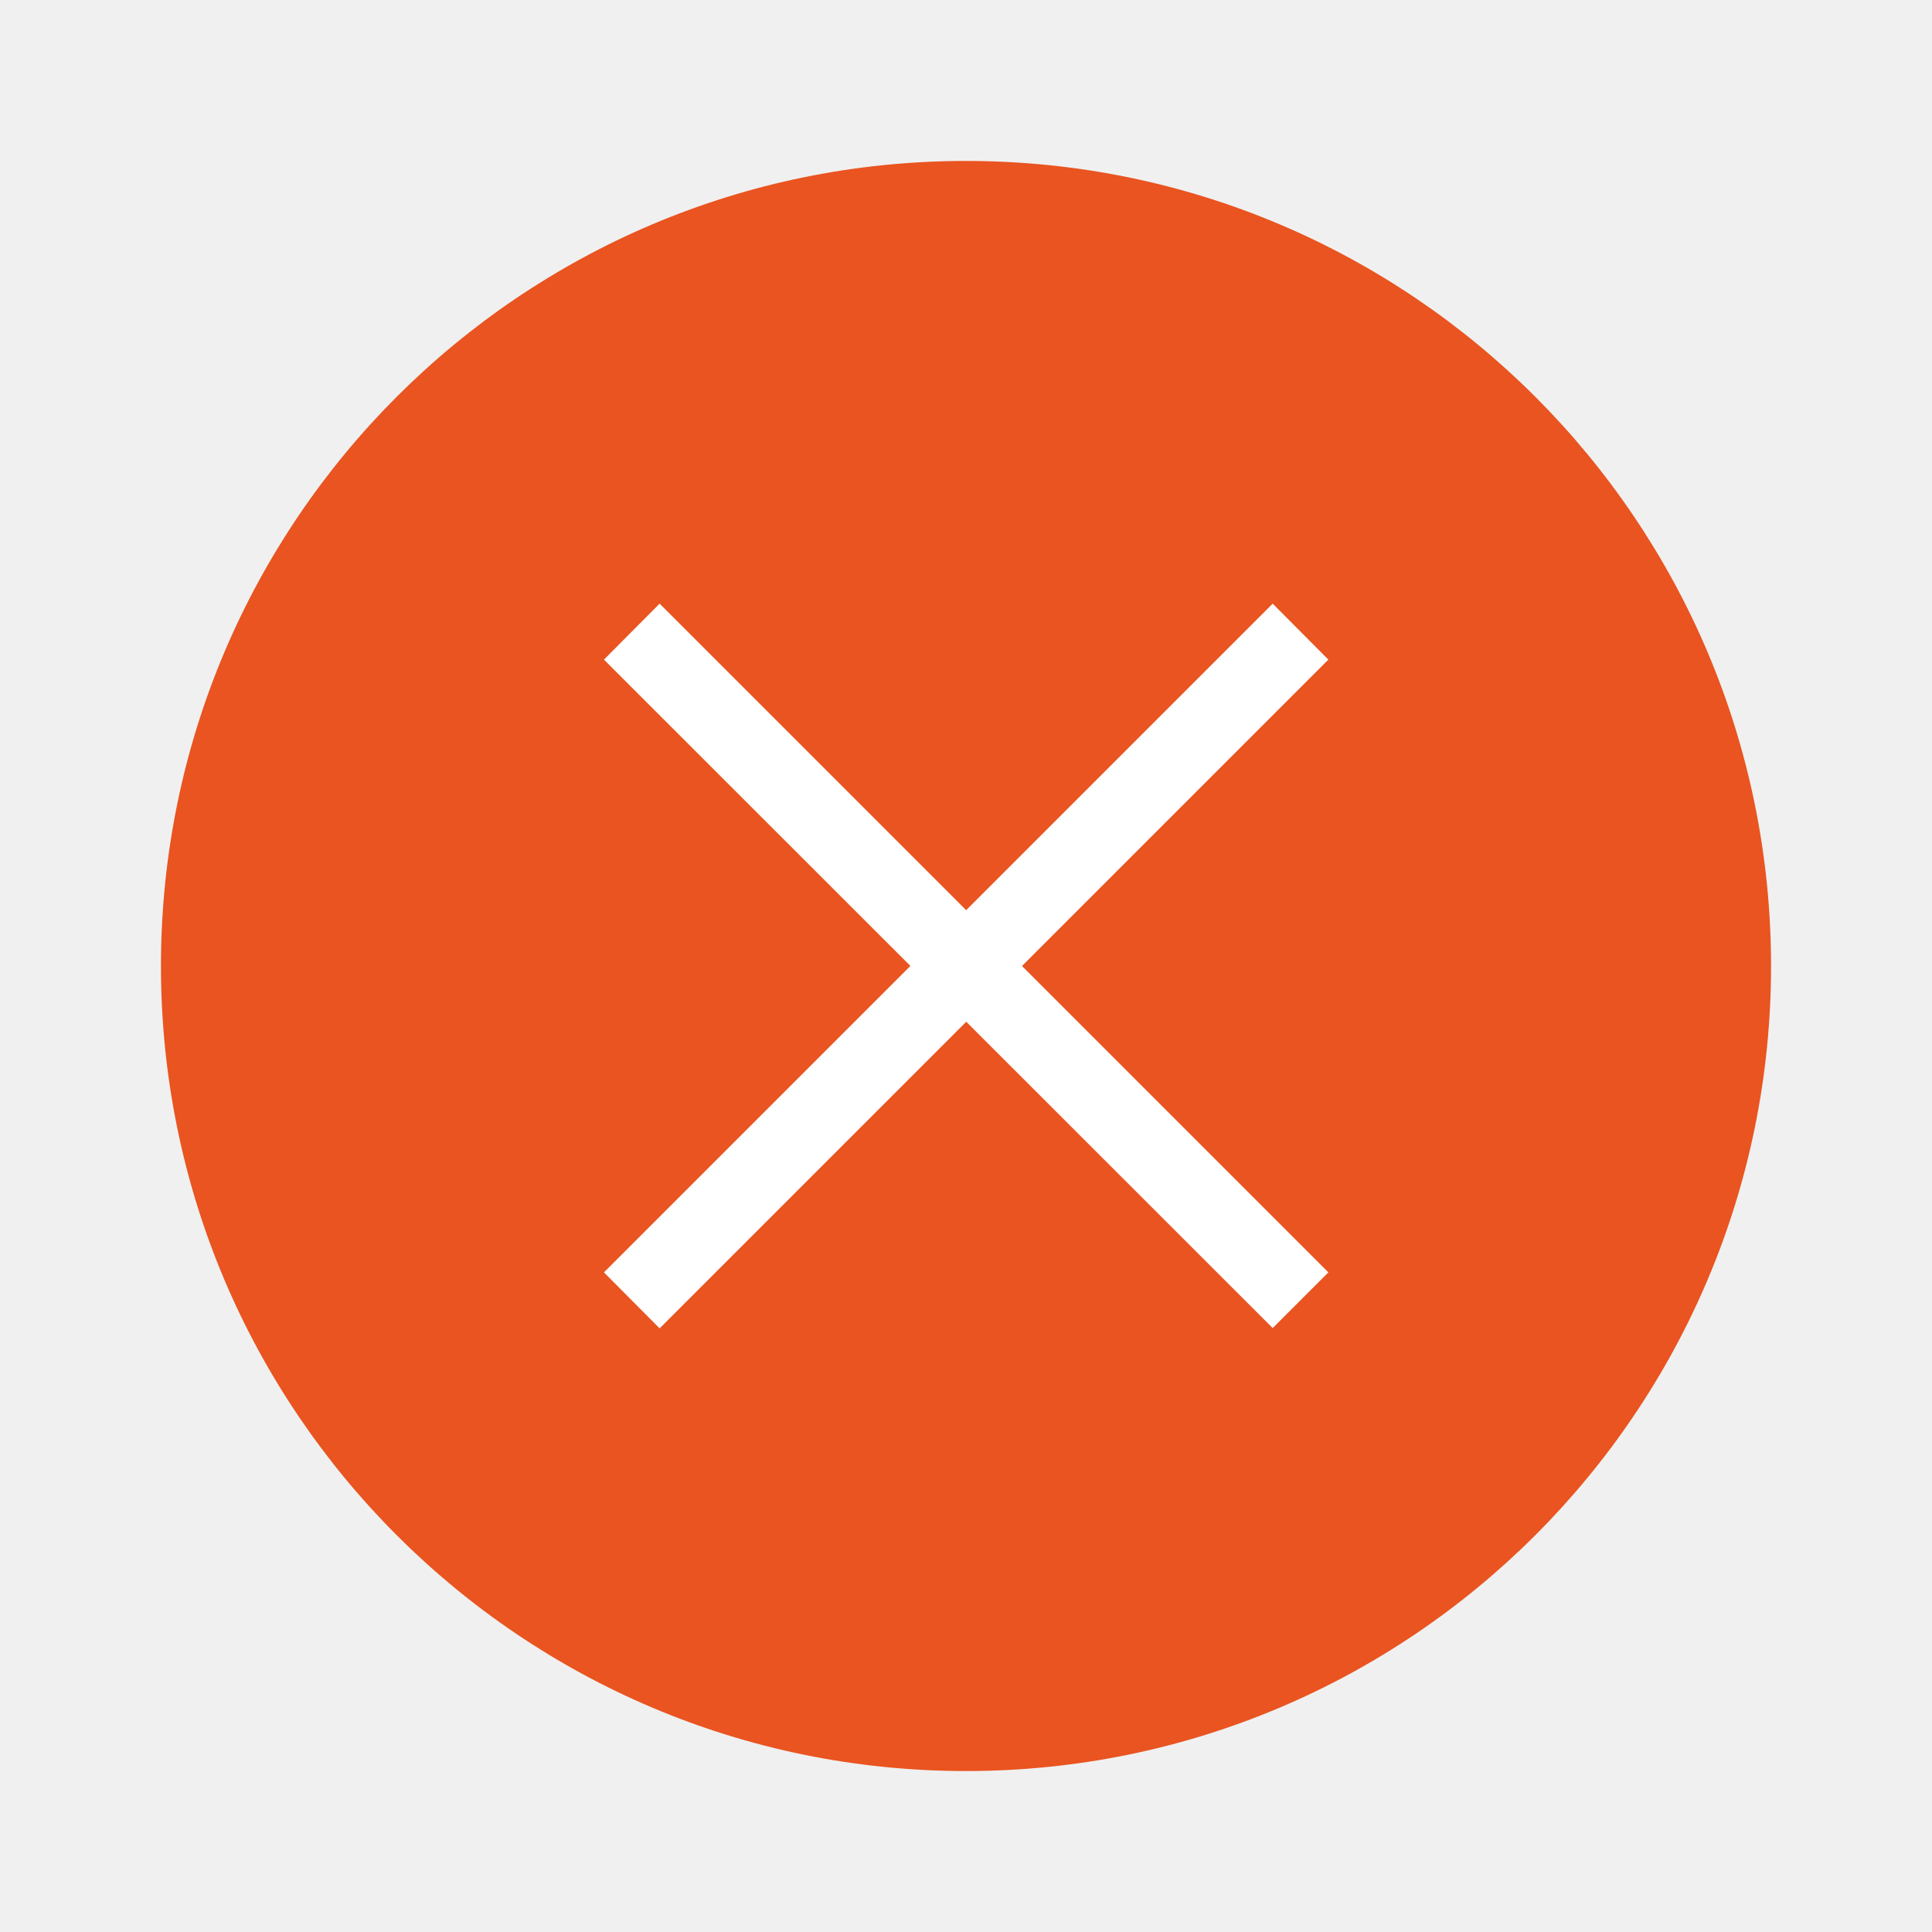
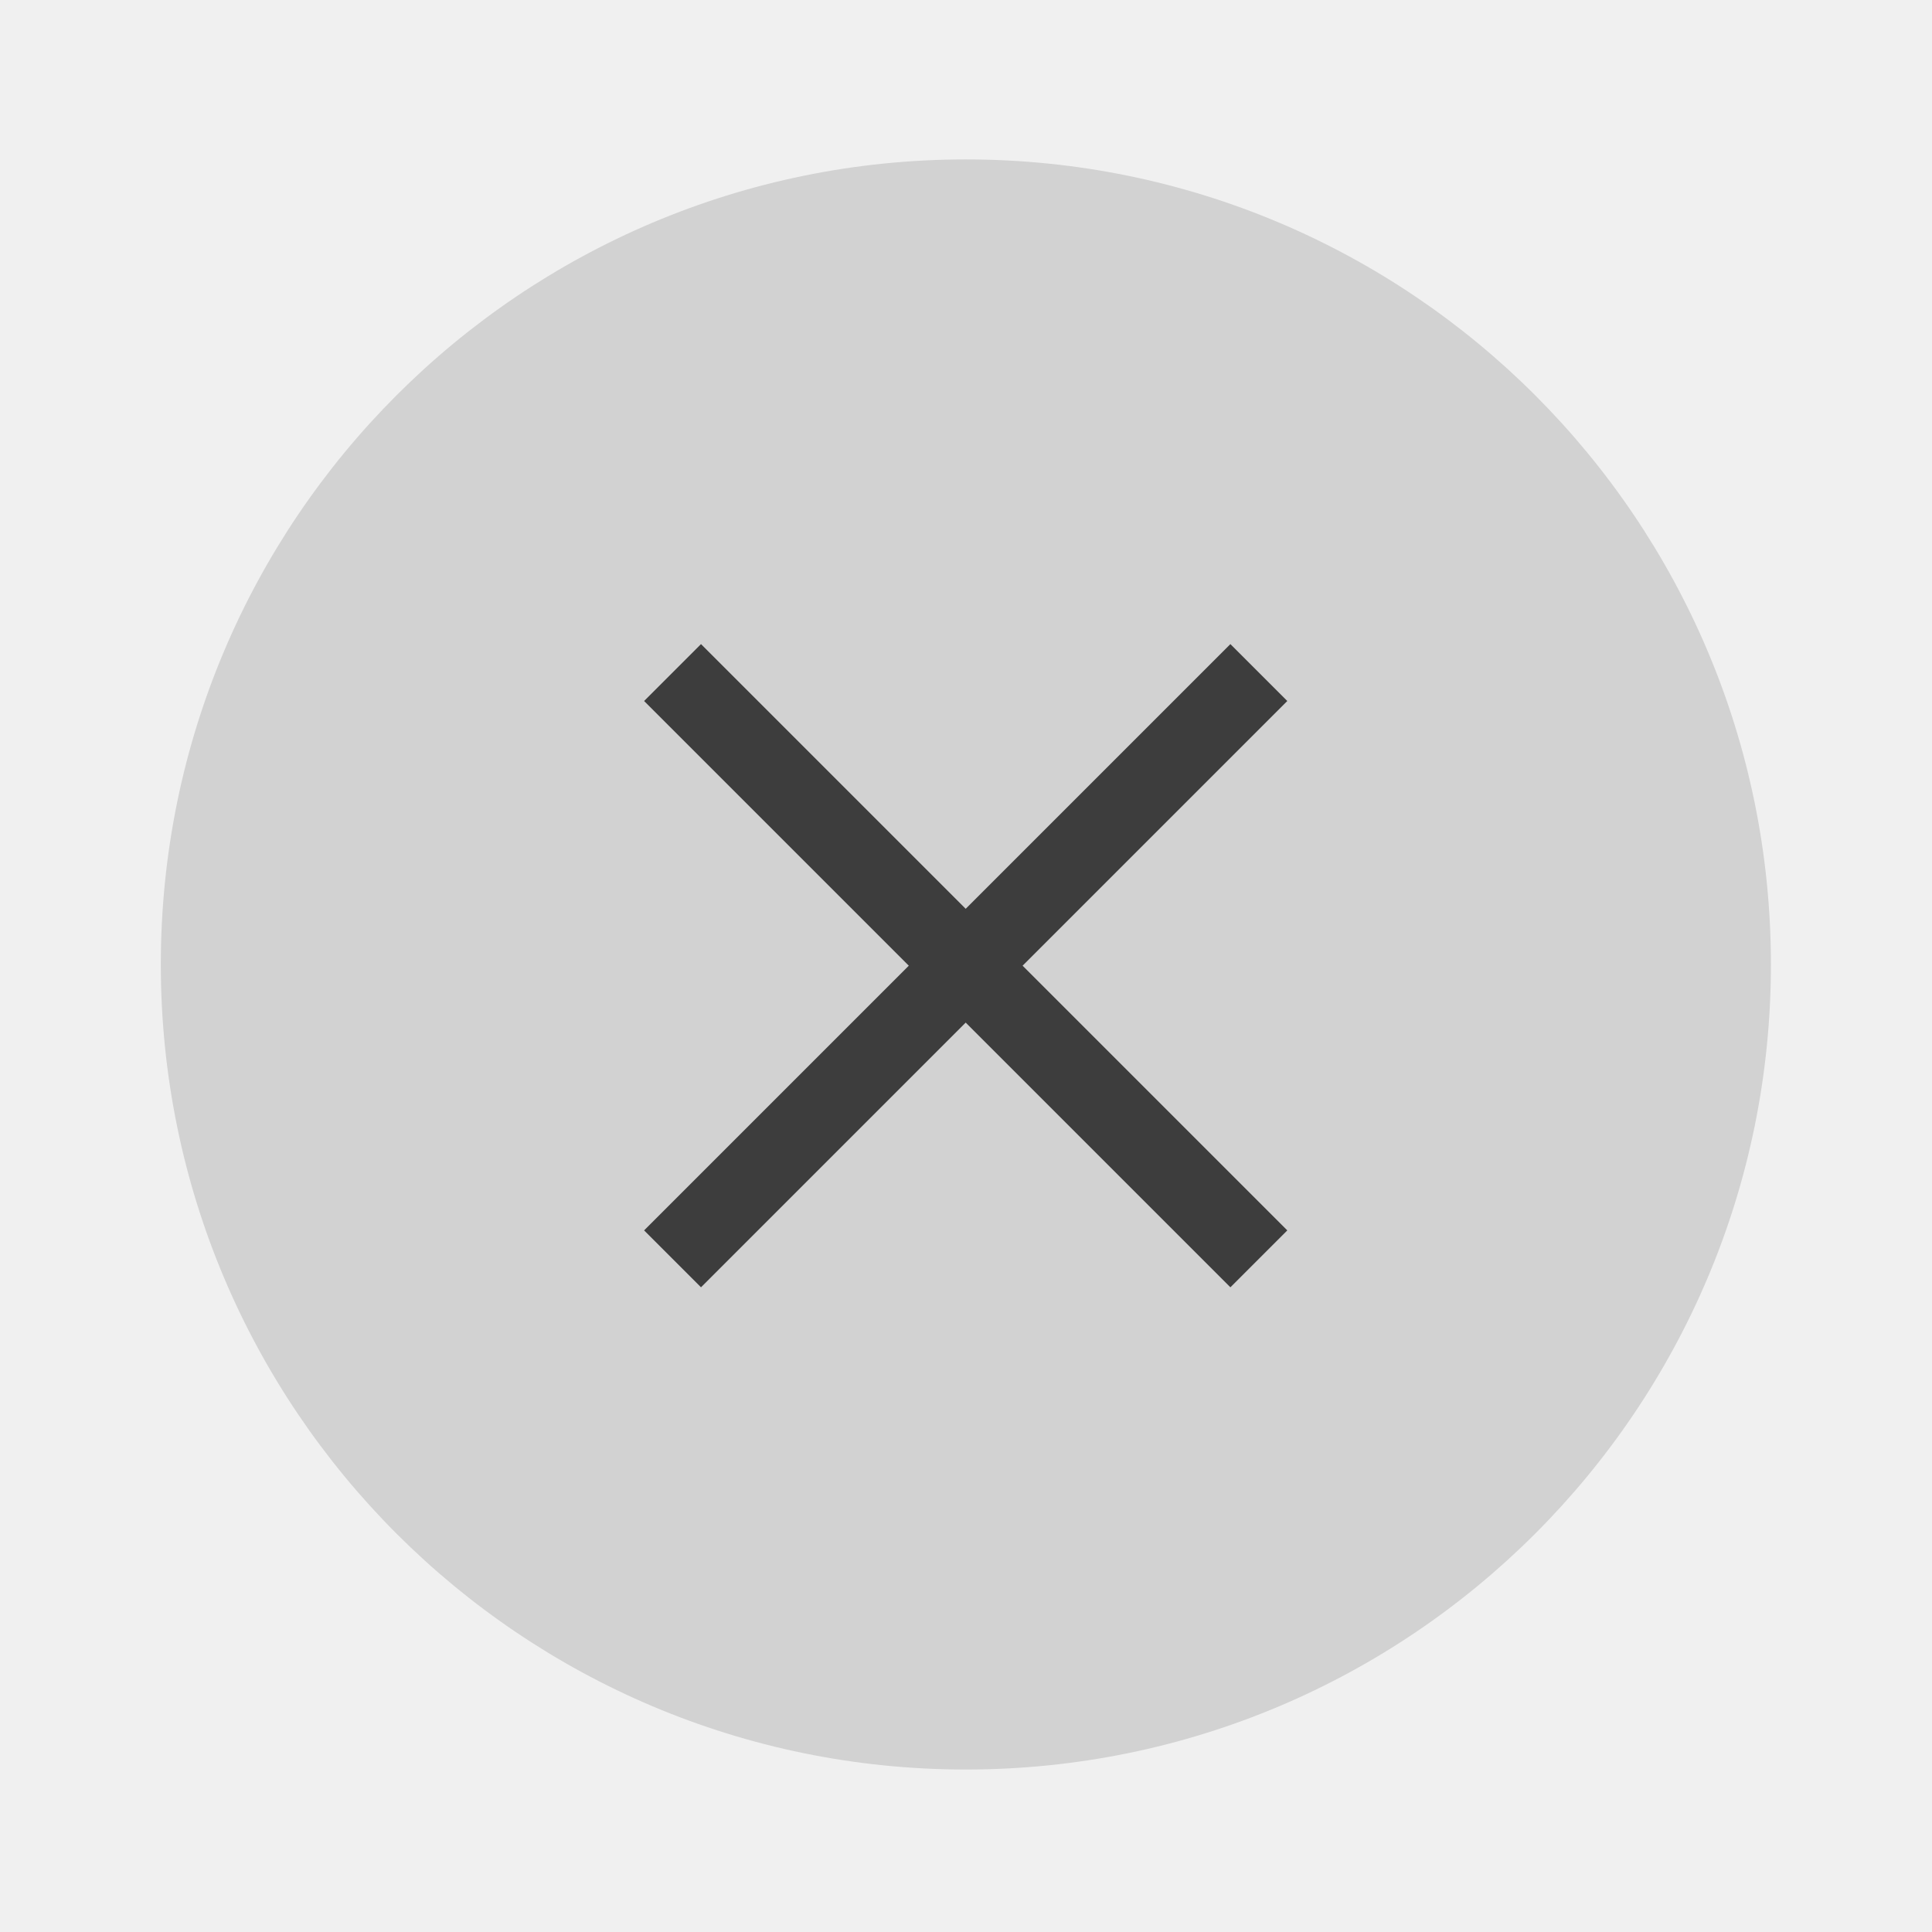
- <svg xmlns="http://www.w3.org/2000/svg" width="24" height="24" viewBox="0 0 6.35 6.35">
-   <g transform="translate(.265 -290.915)">
-     <circle cx="2.91" cy="294.09" r="2.646" style="fill:#e95420;stroke-width:.661" />
-     <g style="fill:#fff;stroke-width:.29">
-       <path d="m1.72 295.097 2.198-2.198.183.184-2.198 2.198z" />
-       <path d="m3.918 295.28-2.198-2.197.183-.184 2.198 2.198z" />
-     </g>
+ <svg xmlns="http://www.w3.org/2000/svg" width="24" height="24" version="1.1" viewBox="0 0 6.35 6.35">
+   <g transform="translate(.26456 -290.92)">
+     <path d="m5.556 294.09a2.646 2.646 0 0 1-2.646 2.646 2.646 2.646 0 0 1-2.646-2.646 2.646 2.646 0 0 1 2.646-2.646 2.646 2.646 0 0 1 2.646 2.646z" fill="#d2d2d2" stroke-width=".661" />
  </g>
+   <path d="m2.304 2.117-0.187 0.187 0.87 0.87-0.87 0.87 0.187 0.187 0.87-0.87 0.87 0.87 0.187-0.187-0.87-0.87 0.87-0.87-0.187-0.187-0.87 0.87z" fill="#3d3d3d" stroke-width=".3" />
</svg>
